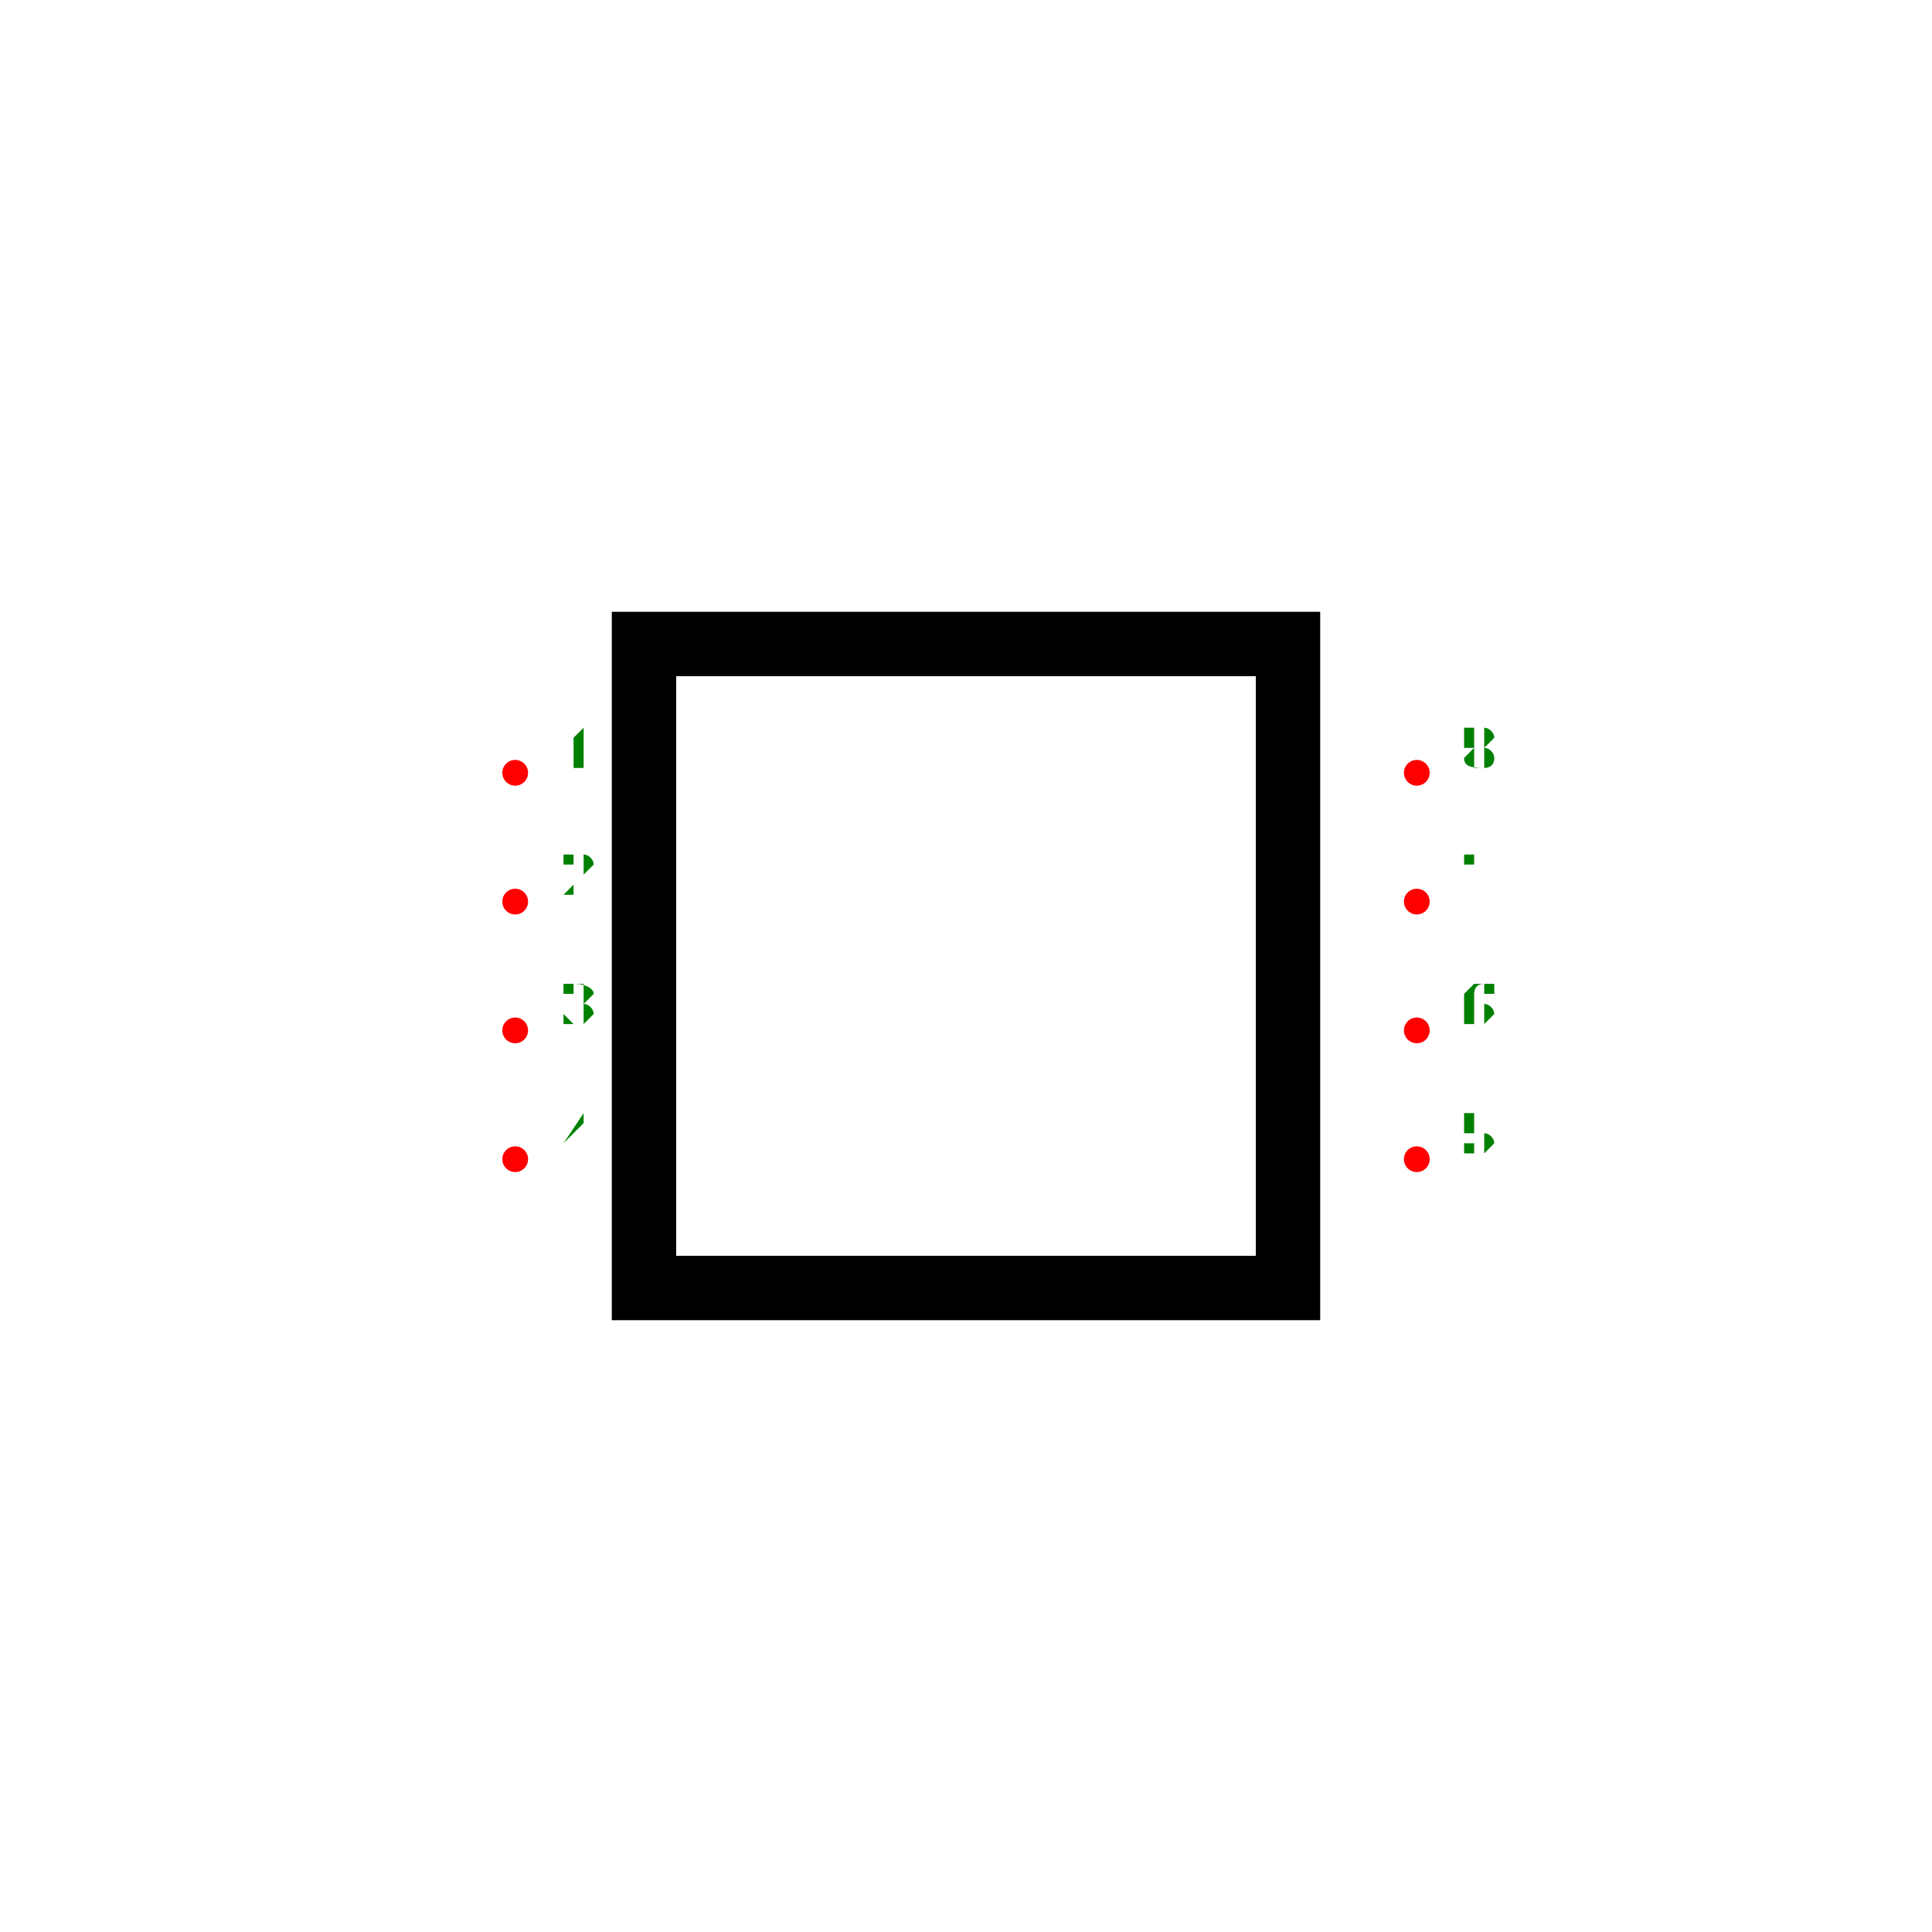
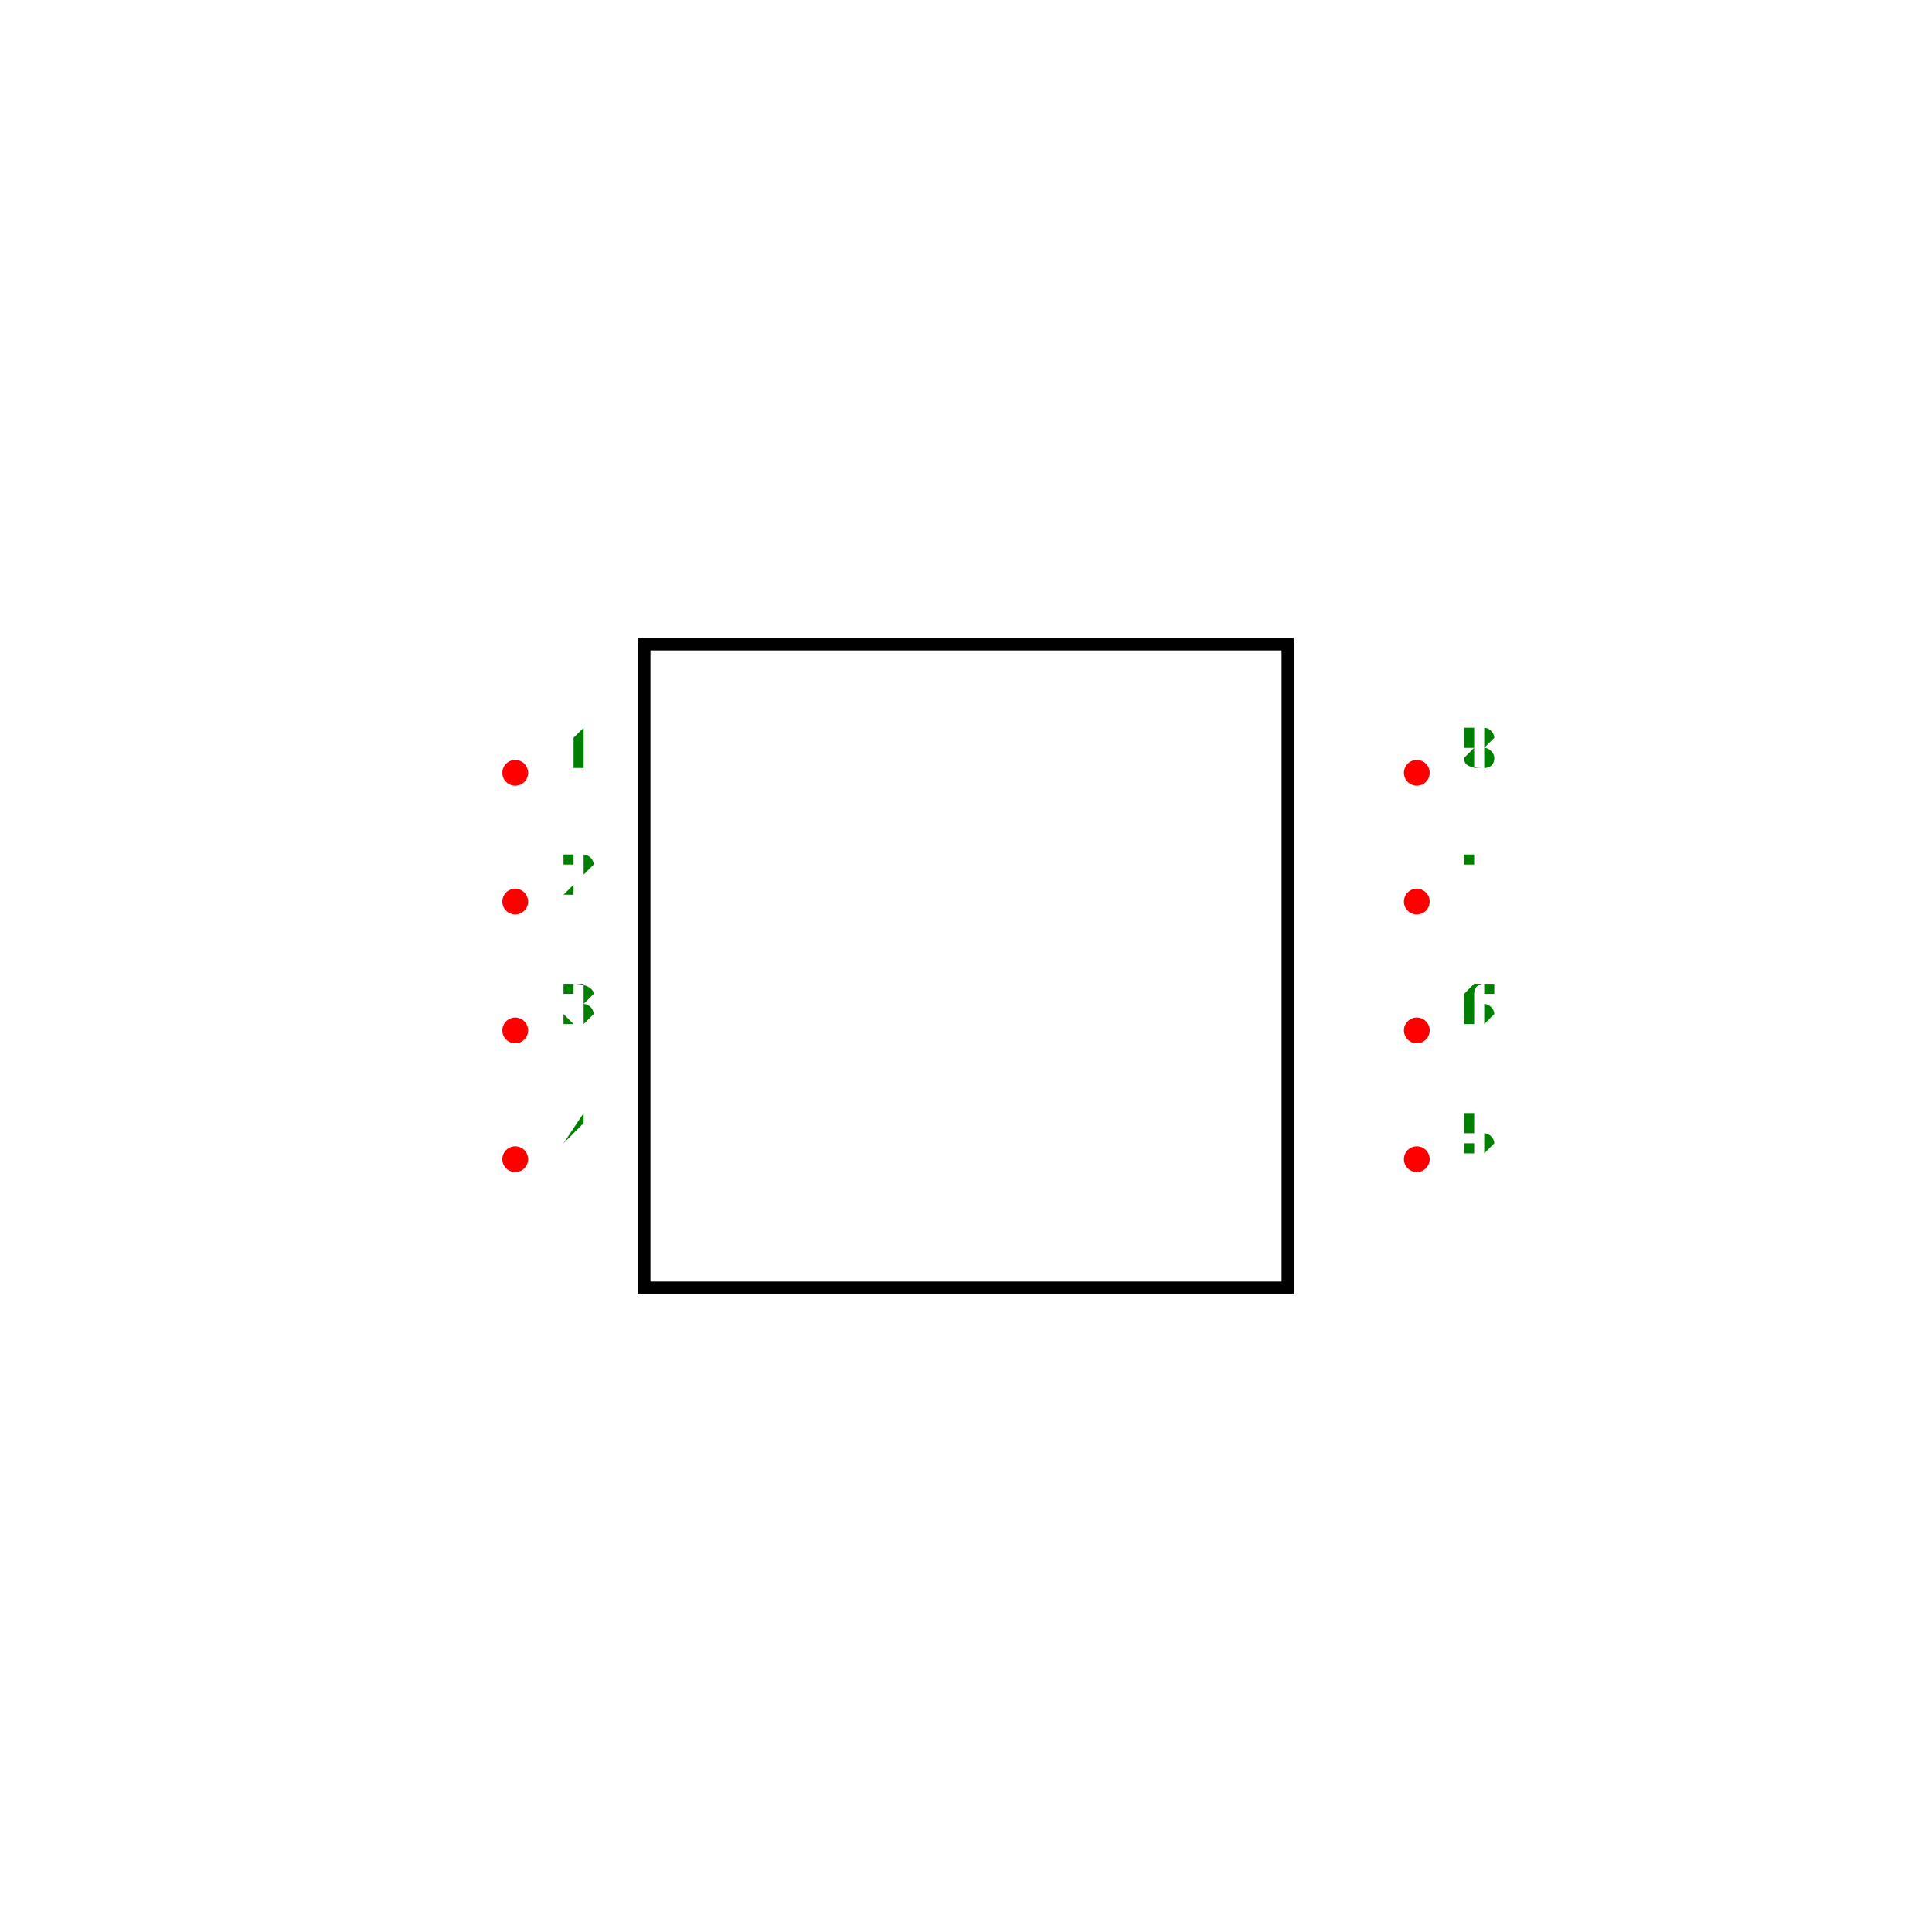
<svg xmlns="http://www.w3.org/2000/svg" width="500" height="500" viewBox="-1.5 -1.5 3 3">
  <g transform="scale(1,-1)">
-     <rect x="-0.5" y="-0.5" width="1" height="1" fill="none" stroke-width="0.1px" stroke="black" />
+     <rect x="-0.5" y="-0.5" width="1" height="1" fill="none" stroke-width="0.02px" stroke="black" />
    <circle cx="-0.7" cy="0.3" r="0.02" fill="red" />
    <text x="-0.6" y="0.31" transform="translate(0,0.62) scale(1,-1)" fill="green" font-size="0.1" text-anchor="middle">1</text>
    <circle cx="-0.7" cy="0.1" r="0.02" fill="red" />
    <text x="-0.6" y="0.11" transform="translate(0,0.22) scale(1,-1)" fill="green" font-size="0.1" text-anchor="middle">2</text>
    <circle cx="-0.7" cy="-0.1" r="0.02" fill="red" />
    <text x="-0.6" y="-0.09" transform="translate(0,-0.18) scale(1,-1)" fill="green" font-size="0.1" text-anchor="middle">3</text>
    <circle cx="-0.7" cy="-0.3" r="0.02" fill="red" />
    <text x="-0.6" y="-0.29" transform="translate(0,-0.58) scale(1,-1)" fill="green" font-size="0.1" text-anchor="middle">4</text>
    <circle cx="0.7" cy="-0.3" r="0.02" fill="red" />
    <text x="0.8" y="-0.29" transform="translate(0,-0.58) scale(1,-1)" fill="green" font-size="0.1" text-anchor="middle">5</text>
    <circle cx="0.7" cy="-0.1" r="0.02" fill="red" />
    <text x="0.8" y="-0.09" transform="translate(0,-0.18) scale(1,-1)" fill="green" font-size="0.1" text-anchor="middle">6</text>
    <circle cx="0.7" cy="0.1" r="0.02" fill="red" />
    <text x="0.8" y="0.11" transform="translate(0,0.22) scale(1,-1)" fill="green" font-size="0.1" text-anchor="middle">7</text>
    <circle cx="0.7" cy="0.3" r="0.02" fill="red" />
    <text x="0.8" y="0.31" transform="translate(0,0.62) scale(1,-1)" fill="green" font-size="0.1" text-anchor="middle">8</text>
  </g>
</svg>
